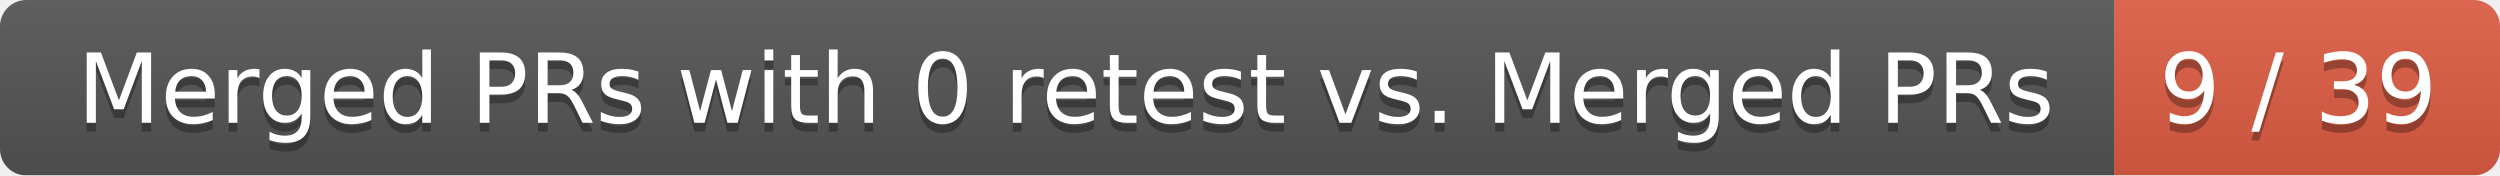
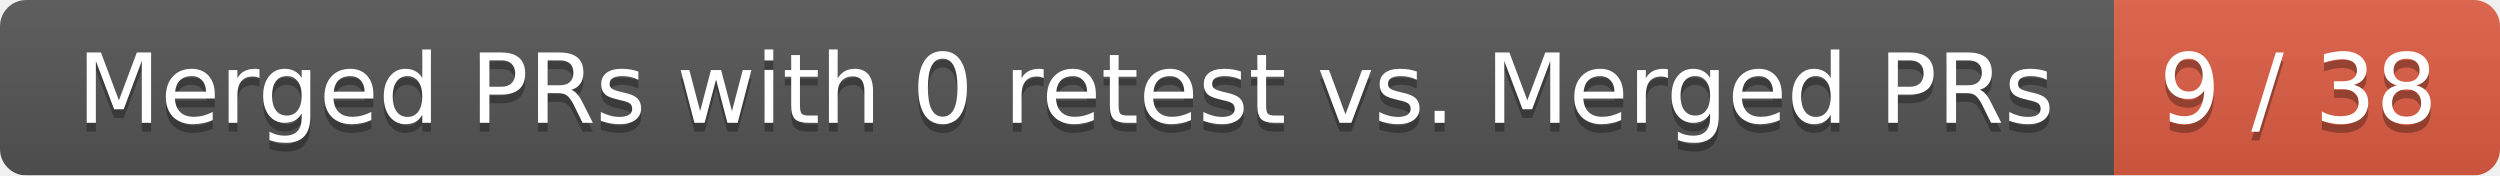
<svg xmlns="http://www.w3.org/2000/svg" width="285" height="20">
  <linearGradient id="smooth" x2="0" y2="100%">
    <stop offset="0" stop-color="#bbb" stop-opacity=".1" />
    <stop offset="1" stop-opacity=".1" />
  </linearGradient>
  <mask id="round">
    <rect width="285" height="20" rx="3" fill="#fff" />
  </mask>
  <g mask="url(#round)">
    <rect width="241" height="20" fill="#555" />
    <rect x="241" width="44" height="20" fill="#e05d44" />
    <rect width="285" height="20" fill="url(#smooth)" />
  </g>
  <g fill="#fff" text-anchor="middle" font-family="DejaVu Sans,Verdana,Geneva,sans-serif" font-size="11">
    <text x="121.5" y="15" fill="#010101" fill-opacity=".3">Merged PRs with 0 retest vs. Merged PRs</text>
    <text x="121.5" y="14">Merged PRs with 0 retest vs. Merged PRs</text>
-     <text x="262" y="15" fill="#010101" fill-opacity=".3">9 / 39</text>
-     <text x="262" y="14">9 / 39</text>
+     <text x="262" y="15" fill="#010101" fill-opacity=".3">9 / 38</text>
+     <text x="262" y="14">9 / 38</text>
  </g>
</svg>
